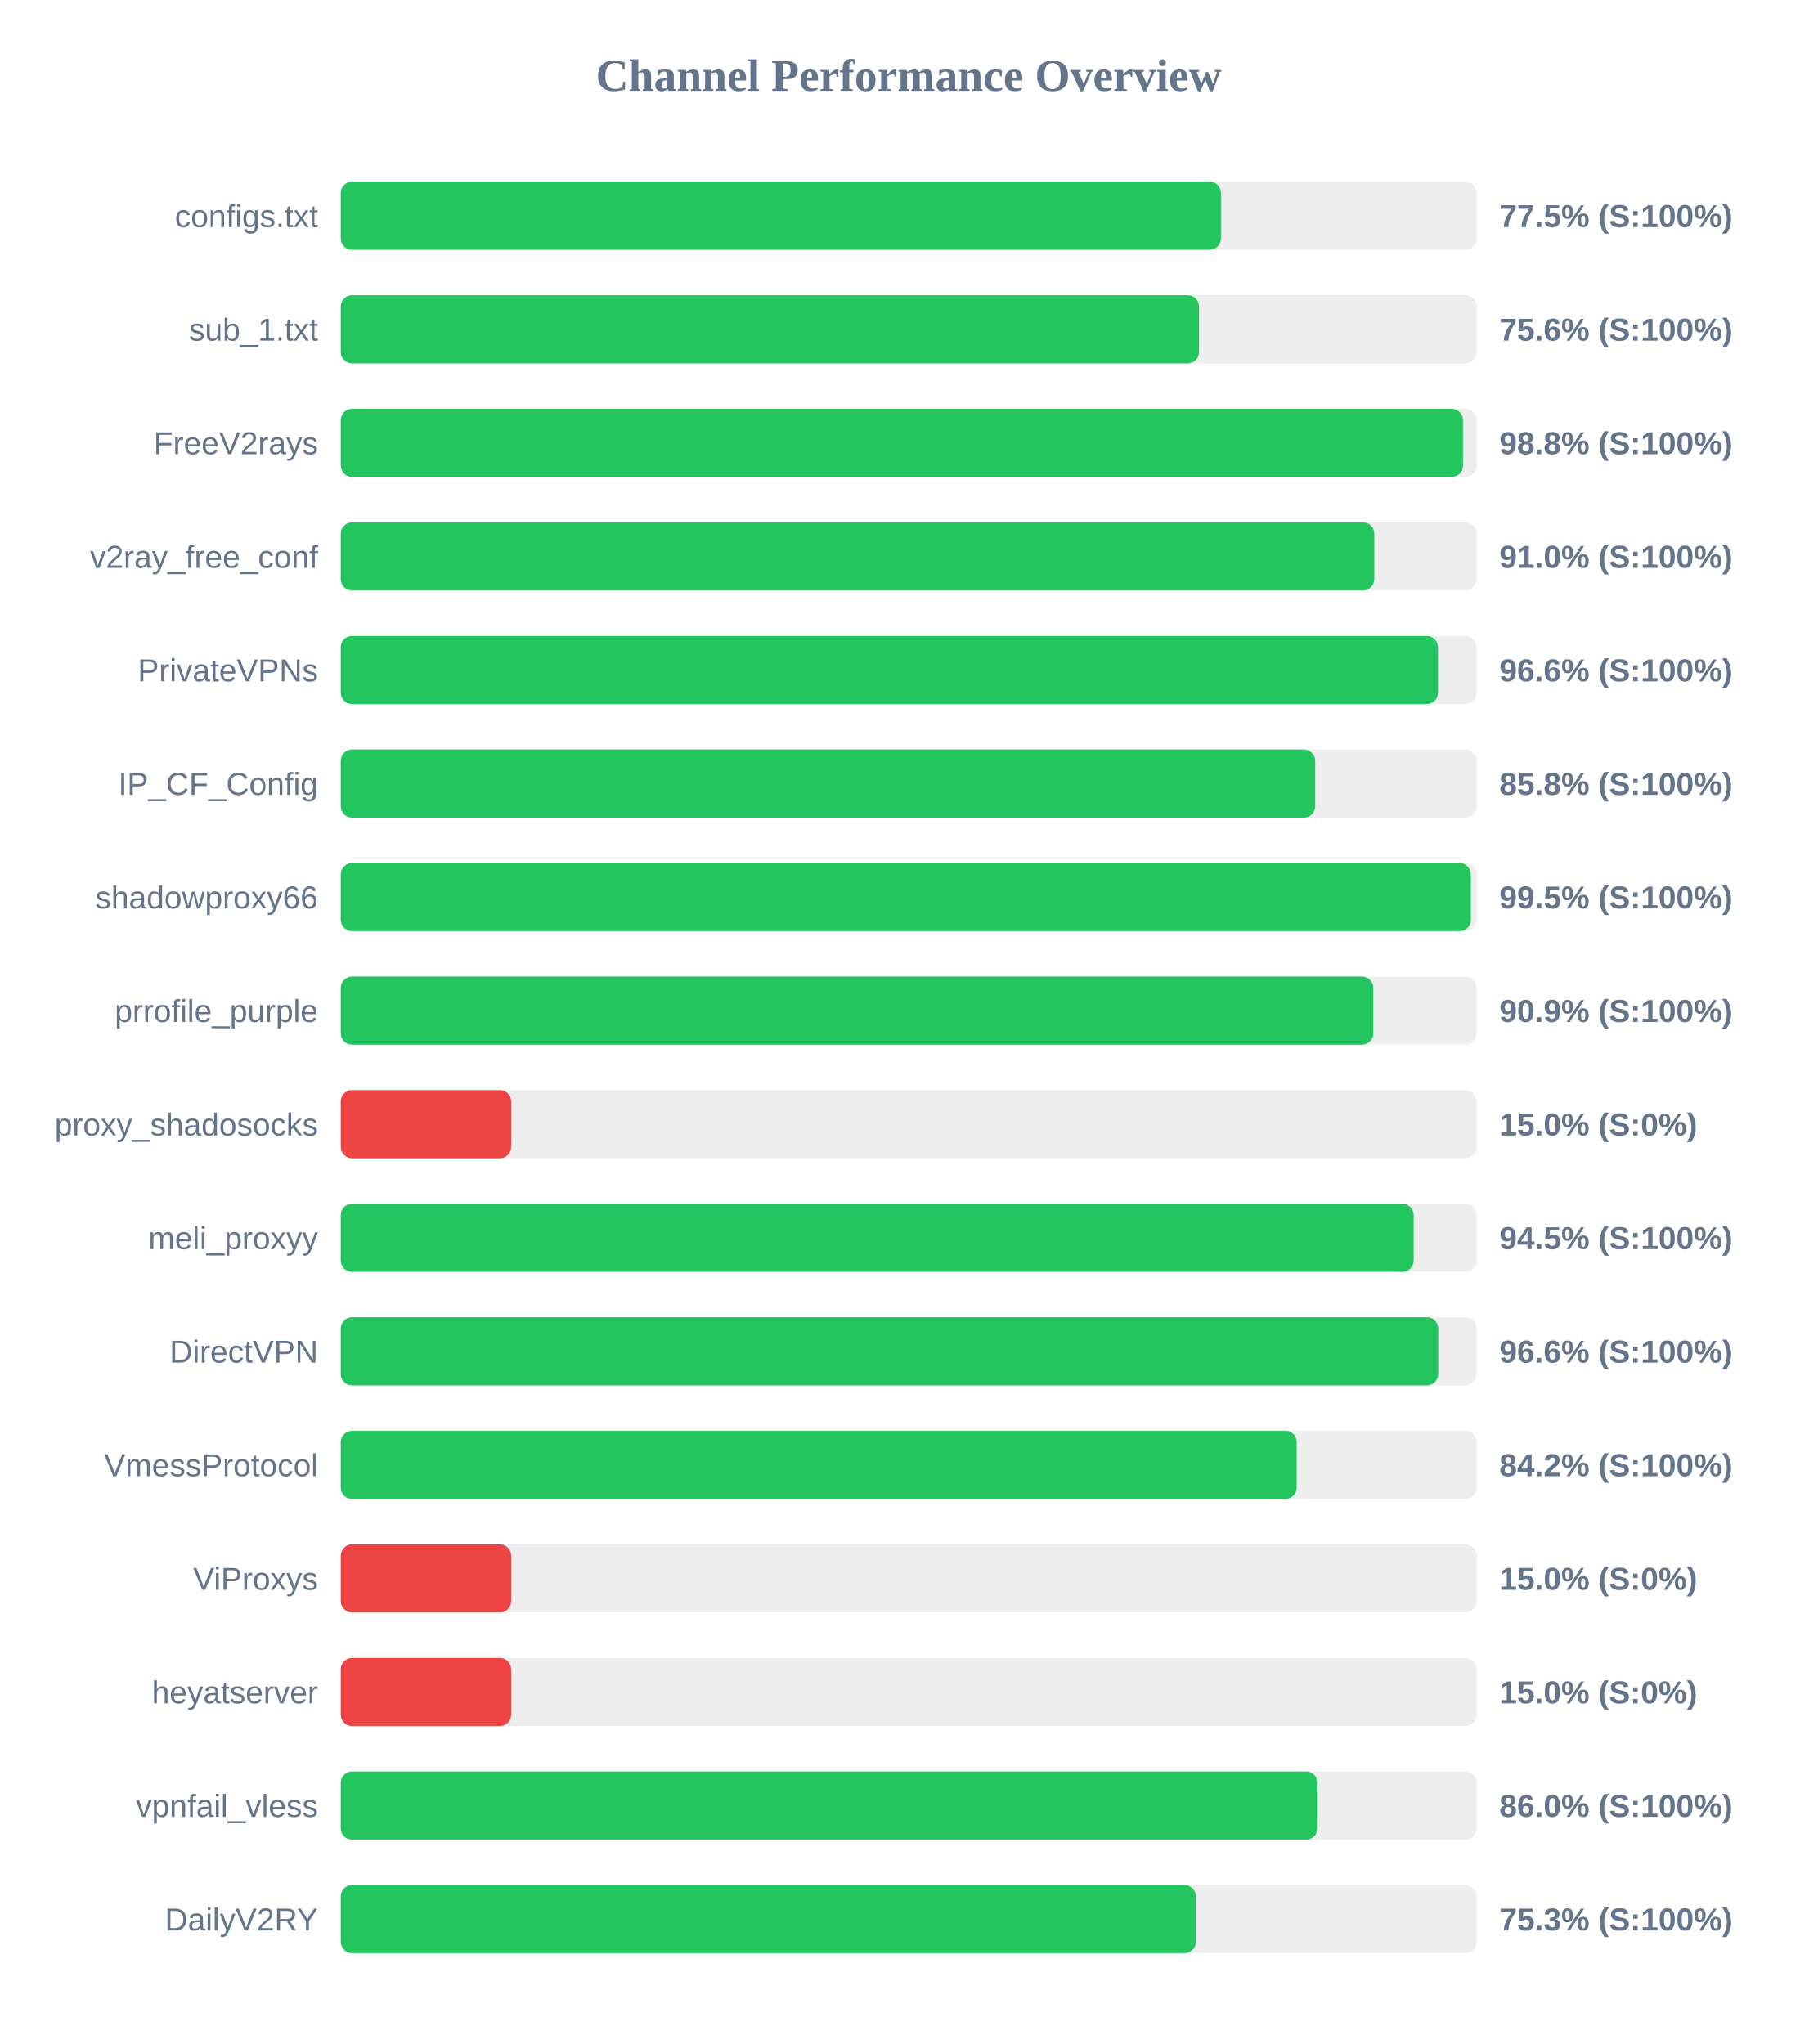
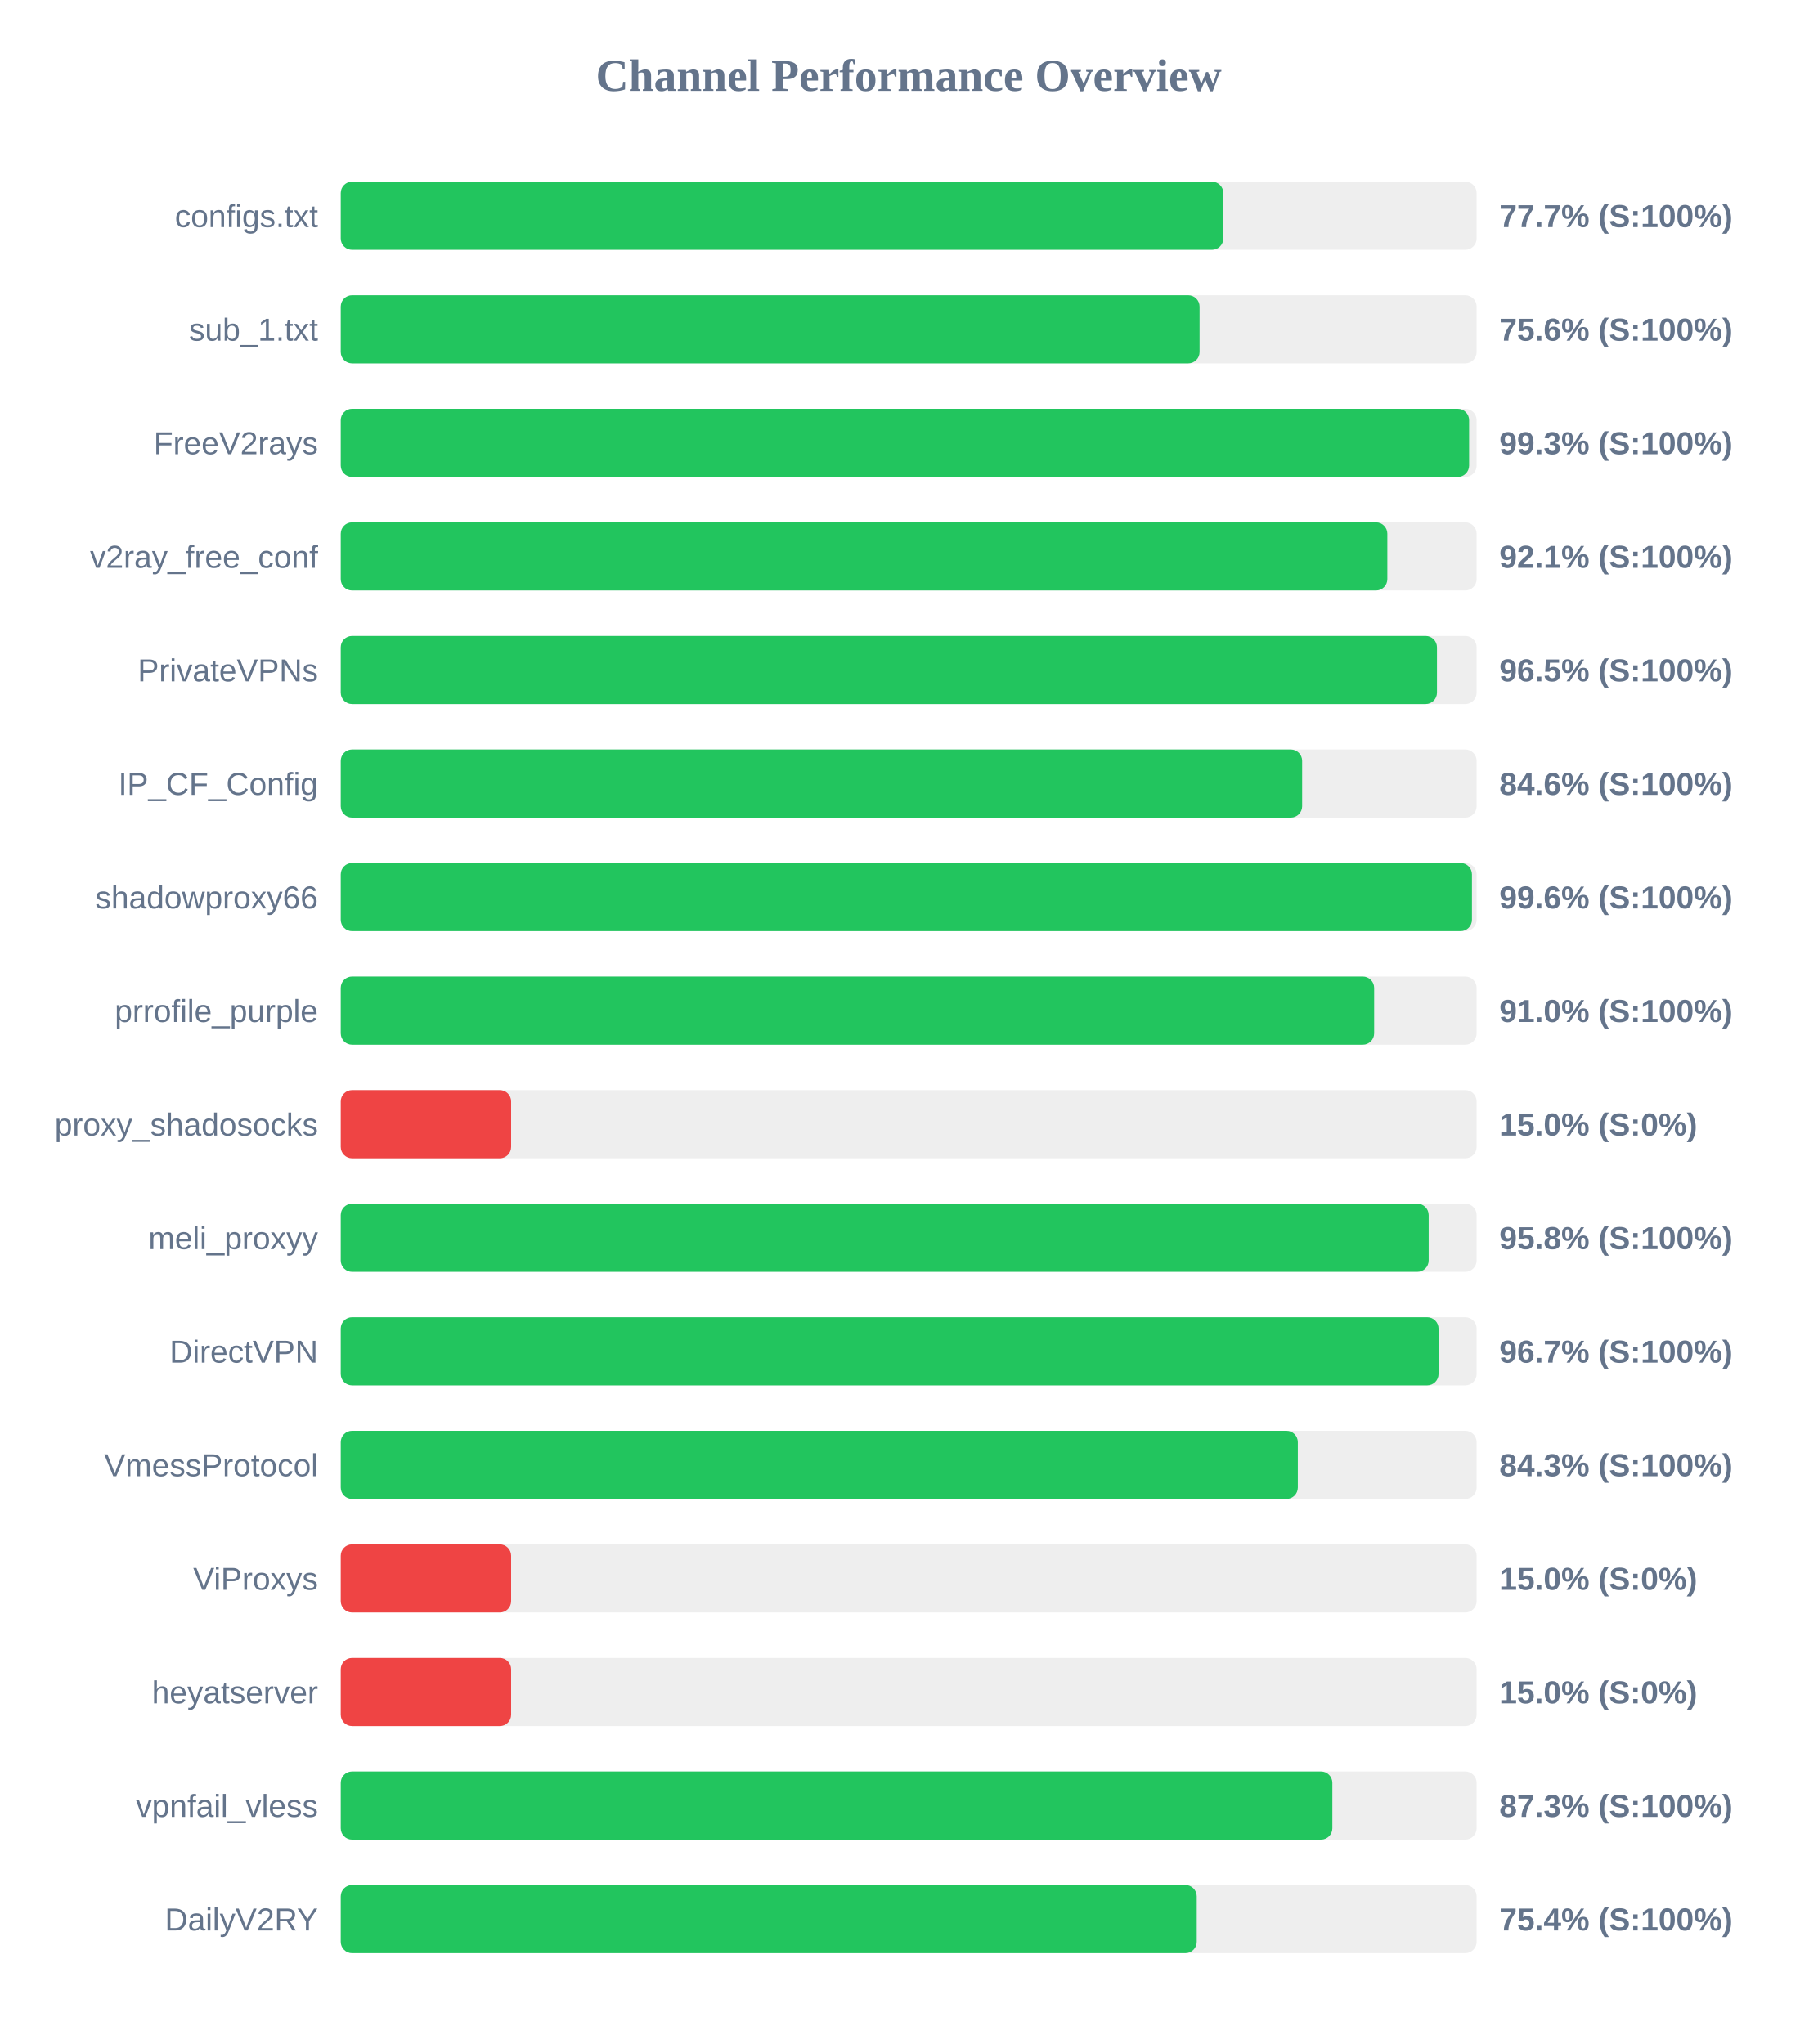
<svg xmlns="http://www.w3.org/2000/svg" width="800" height="900" version="1.1">
  <style>
        .row { font: 14px Arial; fill: #64748b; }
        .score { font: bold 14px Arial; fill: #64748b; }
    </style>
  <text x="400" y="40" text-anchor="middle" font-size="20px" font-weight="bold" fill="#64748b">Channel Performance Overview</text>
  <rect x="150" y="80" width="500" height="30" fill="#eee" rx="5" />
-   <rect x="150" y="80" width="387.45" height="30" fill="#22c55e" rx="5" />
+   <rect x="150" y="80" width="388.5" height="30" fill="#22c55e" rx="5" />
  <text x="140" y="100" text-anchor="end" class="row">configs.txt</text>
-   <text x="660" y="100" text-anchor="start" class="score">77.5% (S:100%)</text>
+   <text x="660" y="100" text-anchor="start" class="score">77.7% (S:100%)</text>
  <rect x="150" y="130" width="500" height="30" fill="#eee" rx="5" />
-   <rect x="150" y="130" width="377.8" height="30" fill="#22c55e" rx="5" />
+   <rect x="150" y="130" width="378.05" height="30" fill="#22c55e" rx="5" />
  <text x="140" y="150" text-anchor="end" class="row">sub_1.txt</text>
  <text x="660" y="150" text-anchor="start" class="score">75.6% (S:100%)</text>
  <rect x="150" y="180" width="500" height="30" fill="#eee" rx="5" />
-   <rect x="150" y="180" width="494.0" height="30" fill="#22c55e" rx="5" />
+   <rect x="150" y="180" width="496.7" height="30" fill="#22c55e" rx="5" />
  <text x="140" y="200" text-anchor="end" class="row">FreeV2rays</text>
-   <text x="660" y="200" text-anchor="start" class="score">98.8% (S:100%)</text>
+   <text x="660" y="200" text-anchor="start" class="score">99.3% (S:100%)</text>
  <rect x="150" y="230" width="500" height="30" fill="#eee" rx="5" />
-   <rect x="150" y="230" width="454.95" height="30" fill="#22c55e" rx="5" />
+   <rect x="150" y="230" width="460.7" height="30" fill="#22c55e" rx="5" />
  <text x="140" y="250" text-anchor="end" class="row">v2ray_free_conf</text>
-   <text x="660" y="250" text-anchor="start" class="score">91.0% (S:100%)</text>
+   <text x="660" y="250" text-anchor="start" class="score">92.1% (S:100%)</text>
  <rect x="150" y="280" width="500" height="30" fill="#eee" rx="5" />
-   <rect x="150" y="280" width="483.0" height="30" fill="#22c55e" rx="5" />
+   <rect x="150" y="280" width="482.55" height="30" fill="#22c55e" rx="5" />
  <text x="140" y="300" text-anchor="end" class="row">PrivateVPNs</text>
-   <text x="660" y="300" text-anchor="start" class="score">96.6% (S:100%)</text>
+   <text x="660" y="300" text-anchor="start" class="score">96.5% (S:100%)</text>
  <rect x="150" y="330" width="500" height="30" fill="#eee" rx="5" />
-   <rect x="150" y="330" width="428.95" height="30" fill="#22c55e" rx="5" />
+   <rect x="150" y="330" width="423.2" height="30" fill="#22c55e" rx="5" />
  <text x="140" y="350" text-anchor="end" class="row">IP_CF_Config</text>
-   <text x="660" y="350" text-anchor="start" class="score">85.8% (S:100%)</text>
+   <text x="660" y="350" text-anchor="start" class="score">84.6% (S:100%)</text>
  <rect x="150" y="380" width="500" height="30" fill="#eee" rx="5" />
-   <rect x="150" y="380" width="497.45" height="30" fill="#22c55e" rx="5" />
+   <rect x="150" y="380" width="497.95" height="30" fill="#22c55e" rx="5" />
  <text x="140" y="400" text-anchor="end" class="row">shadowproxy66</text>
-   <text x="660" y="400" text-anchor="start" class="score">99.5% (S:100%)</text>
+   <text x="660" y="400" text-anchor="start" class="score">99.6% (S:100%)</text>
  <rect x="150" y="430" width="500" height="30" fill="#eee" rx="5" />
-   <rect x="150" y="430" width="454.55" height="30" fill="#22c55e" rx="5" />
+   <rect x="150" y="430" width="454.9" height="30" fill="#22c55e" rx="5" />
  <text x="140" y="450" text-anchor="end" class="row">prrofile_purple</text>
-   <text x="660" y="450" text-anchor="start" class="score">90.9% (S:100%)</text>
+   <text x="660" y="450" text-anchor="start" class="score">91.0% (S:100%)</text>
  <rect x="150" y="480" width="500" height="30" fill="#eee" rx="5" />
  <rect x="150" y="480" width="75.0" height="30" fill="#ef4444" rx="5" />
  <text x="140" y="500" text-anchor="end" class="row">proxy_shadosocks</text>
  <text x="660" y="500" text-anchor="start" class="score">15.0% (S:0%)</text>
  <rect x="150" y="530" width="500" height="30" fill="#eee" rx="5" />
-   <rect x="150" y="530" width="472.3" height="30" fill="#22c55e" rx="5" />
+   <rect x="150" y="530" width="478.9" height="30" fill="#22c55e" rx="5" />
  <text x="140" y="550" text-anchor="end" class="row">meli_proxyy</text>
-   <text x="660" y="550" text-anchor="start" class="score">94.5% (S:100%)</text>
+   <text x="660" y="550" text-anchor="start" class="score">95.8% (S:100%)</text>
  <rect x="150" y="580" width="500" height="30" fill="#eee" rx="5" />
-   <rect x="150" y="580" width="483.1" height="30" fill="#22c55e" rx="5" />
+   <rect x="150" y="580" width="483.25" height="30" fill="#22c55e" rx="5" />
  <text x="140" y="600" text-anchor="end" class="row">DirectVPN</text>
-   <text x="660" y="600" text-anchor="start" class="score">96.6% (S:100%)</text>
+   <text x="660" y="600" text-anchor="start" class="score">96.7% (S:100%)</text>
  <rect x="150" y="630" width="500" height="30" fill="#eee" rx="5" />
-   <rect x="150" y="630" width="420.8" height="30" fill="#22c55e" rx="5" />
+   <rect x="150" y="630" width="421.3" height="30" fill="#22c55e" rx="5" />
  <text x="140" y="650" text-anchor="end" class="row">VmessProtocol</text>
-   <text x="660" y="650" text-anchor="start" class="score">84.2% (S:100%)</text>
+   <text x="660" y="650" text-anchor="start" class="score">84.3% (S:100%)</text>
  <rect x="150" y="680" width="500" height="30" fill="#eee" rx="5" />
  <rect x="150" y="680" width="75.0" height="30" fill="#ef4444" rx="5" />
  <text x="140" y="700" text-anchor="end" class="row">ViProxys</text>
  <text x="660" y="700" text-anchor="start" class="score">15.0% (S:0%)</text>
  <rect x="150" y="730" width="500" height="30" fill="#eee" rx="5" />
  <rect x="150" y="730" width="75.0" height="30" fill="#ef4444" rx="5" />
  <text x="140" y="750" text-anchor="end" class="row">heyatserver</text>
  <text x="660" y="750" text-anchor="start" class="score">15.0% (S:0%)</text>
  <rect x="150" y="780" width="500" height="30" fill="#eee" rx="5" />
-   <rect x="150" y="780" width="429.95" height="30" fill="#22c55e" rx="5" />
+   <rect x="150" y="780" width="436.5" height="30" fill="#22c55e" rx="5" />
  <text x="140" y="800" text-anchor="end" class="row">vpnfail_vless</text>
-   <text x="660" y="800" text-anchor="start" class="score">86.0% (S:100%)</text>
+   <text x="660" y="800" text-anchor="start" class="score">87.3% (S:100%)</text>
  <rect x="150" y="830" width="500" height="30" fill="#eee" rx="5" />
-   <rect x="150" y="830" width="376.4" height="30" fill="#22c55e" rx="5" />
+   <rect x="150" y="830" width="376.8" height="30" fill="#22c55e" rx="5" />
  <text x="140" y="850" text-anchor="end" class="row">DailyV2RY</text>
-   <text x="660" y="850" text-anchor="start" class="score">75.3% (S:100%)</text>
+   <text x="660" y="850" text-anchor="start" class="score">75.4% (S:100%)</text>
</svg>
